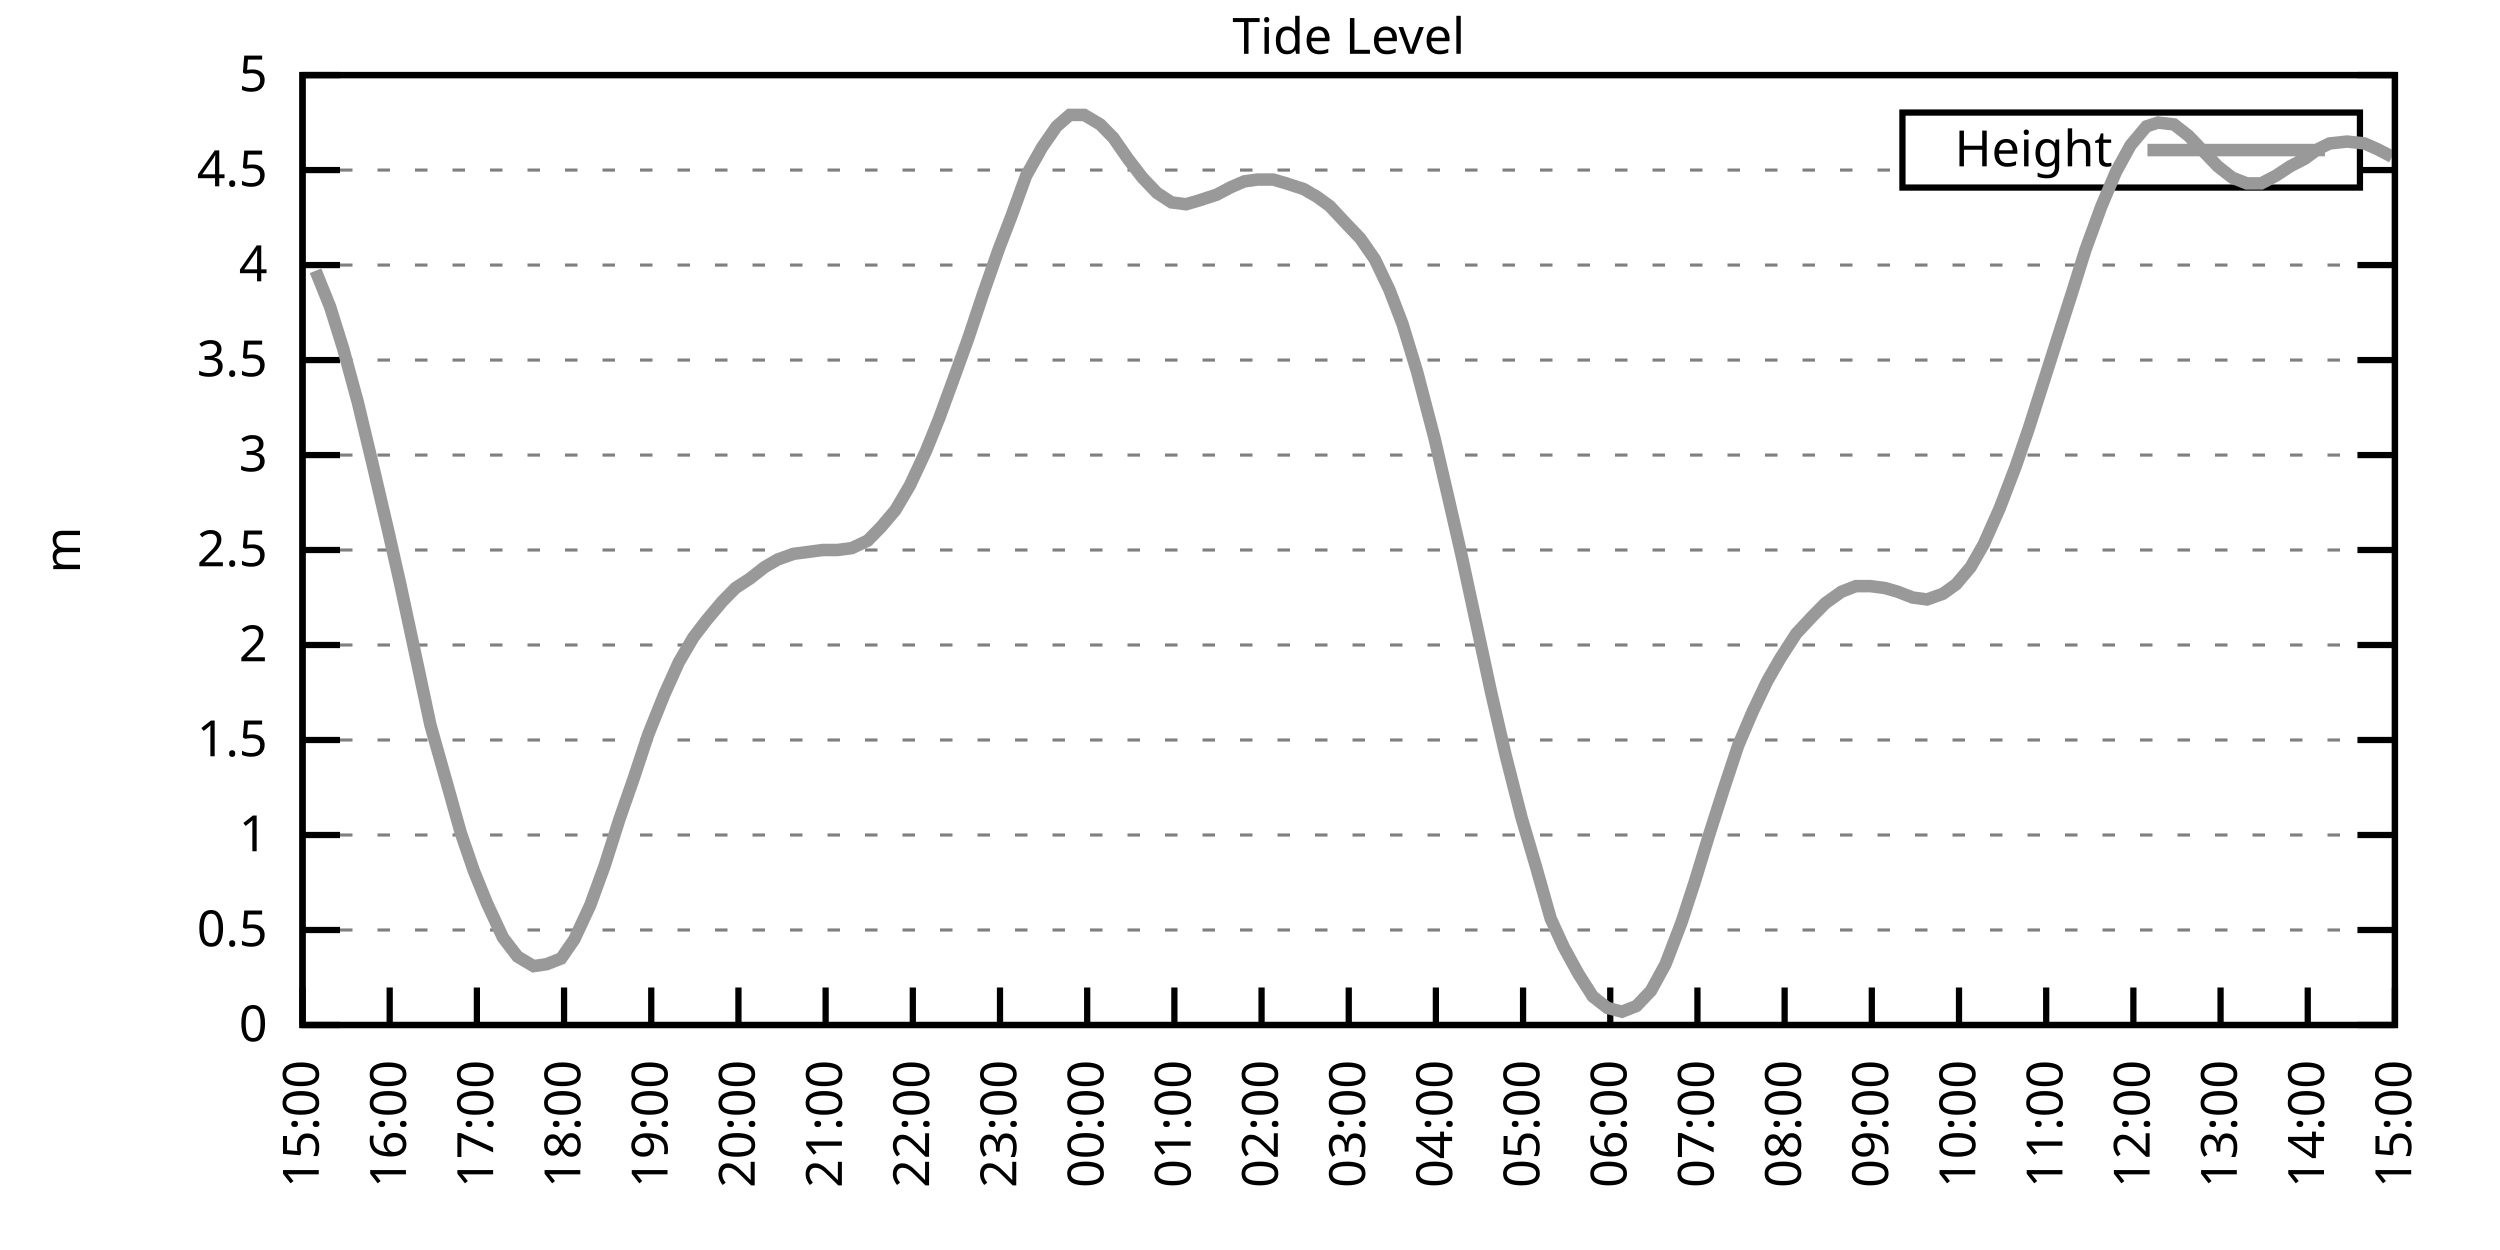
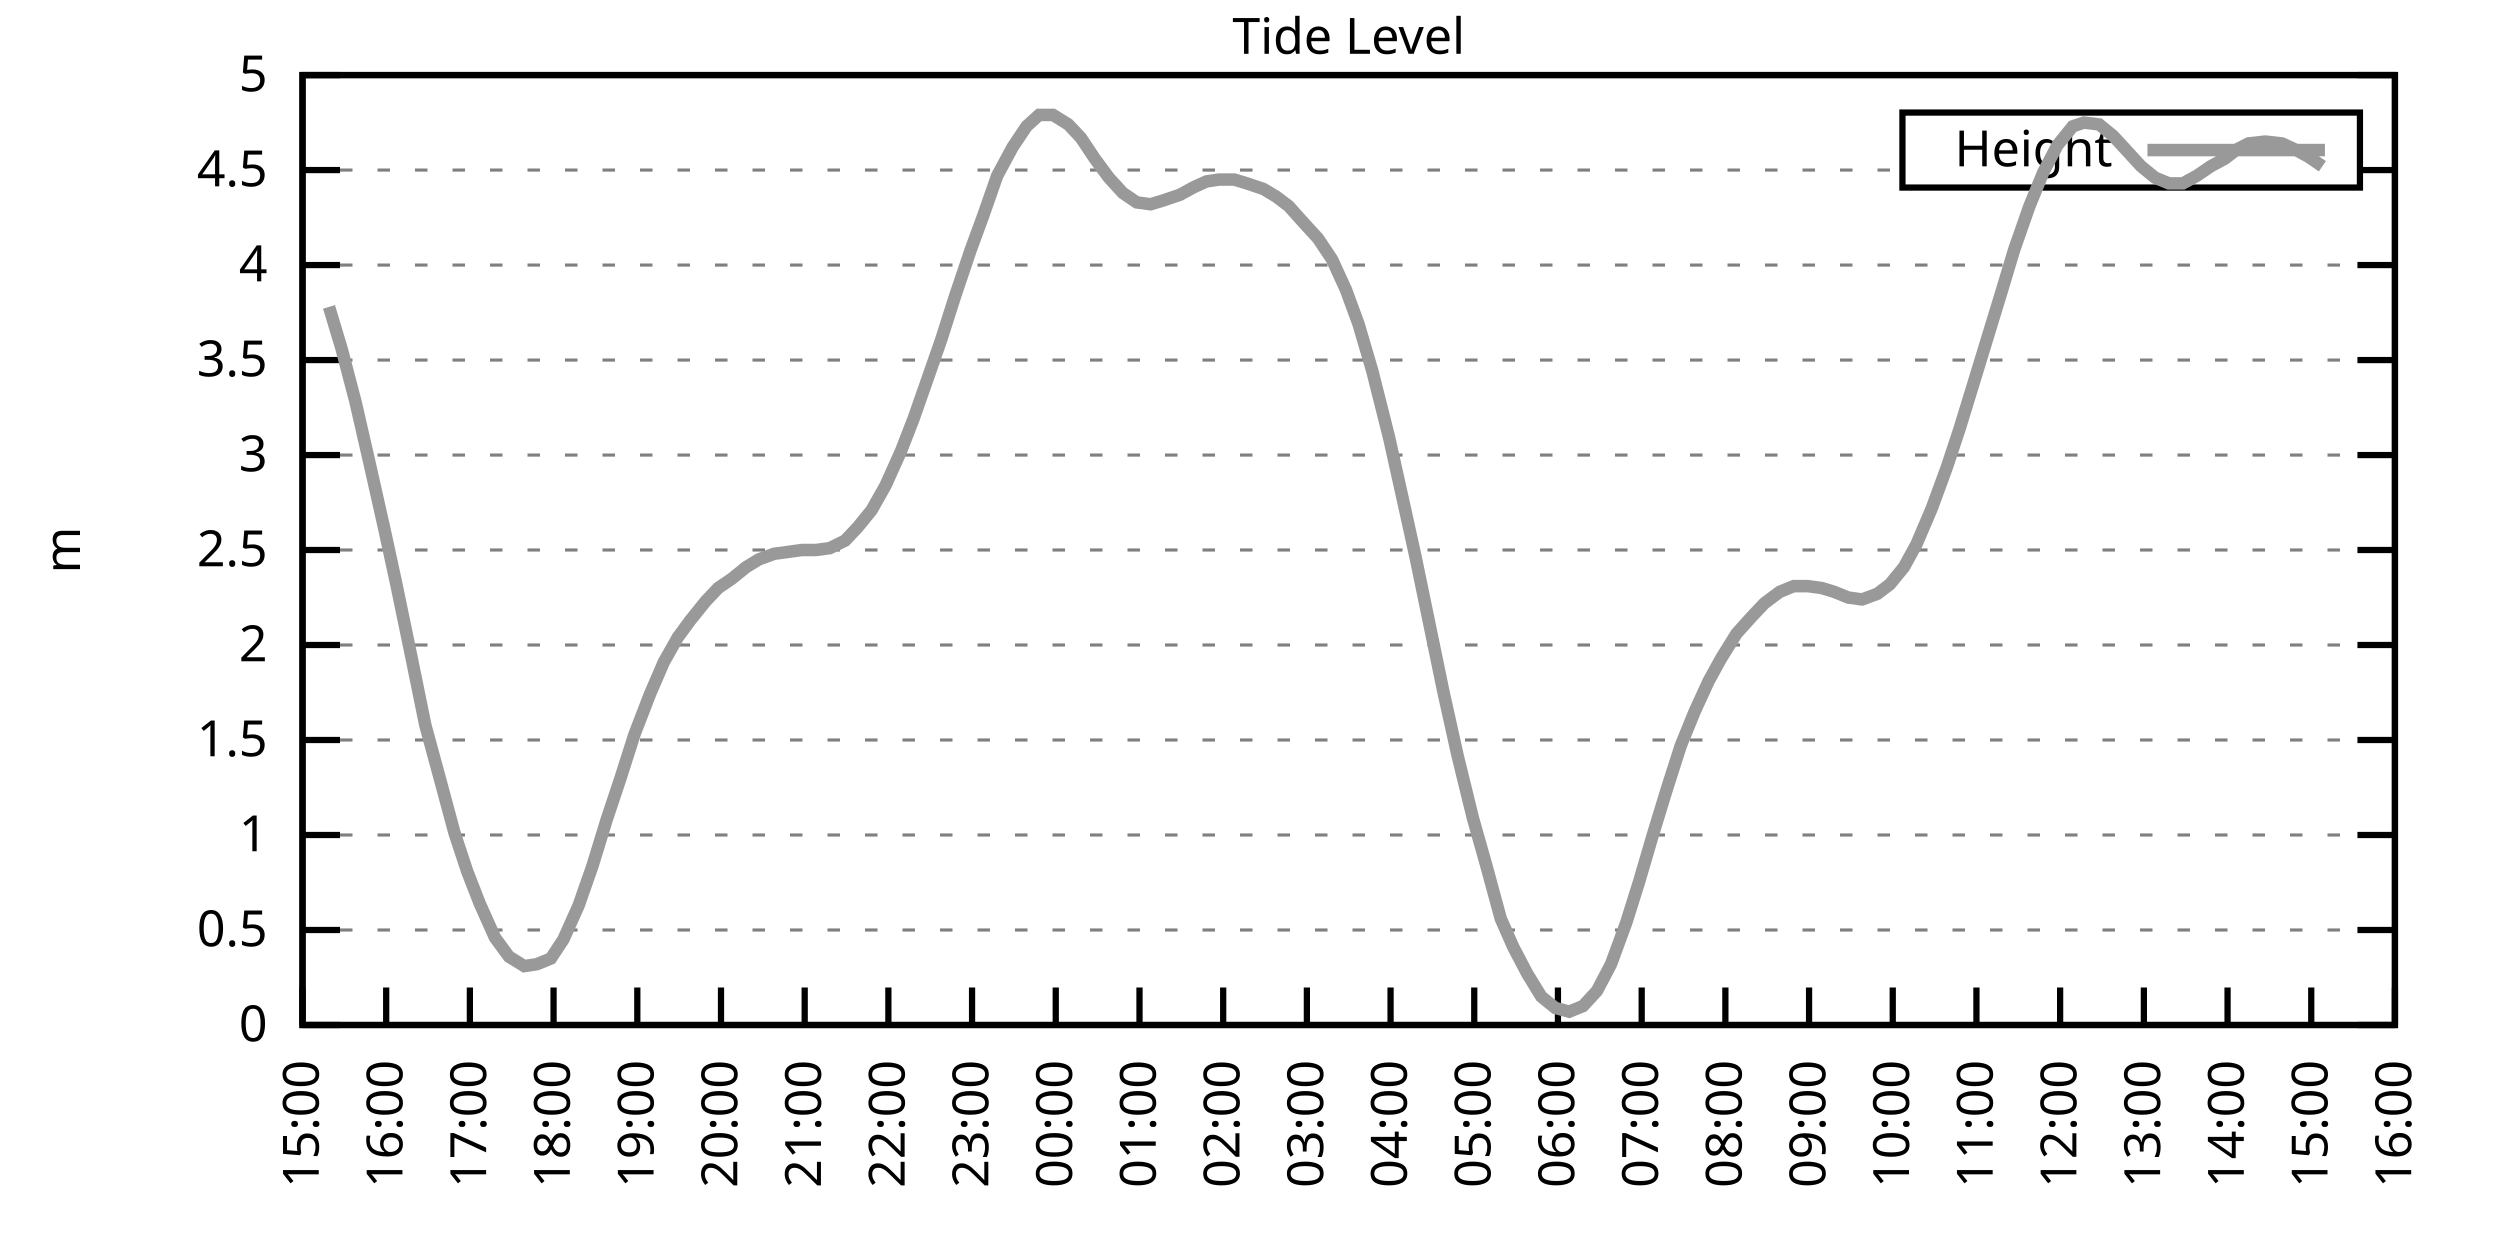
<svg xmlns="http://www.w3.org/2000/svg" xmlns:xlink="http://www.w3.org/1999/xlink" width="400" height="200" viewBox="0 0 400 200">
  <g id="gnuplot_canvas">
    <rect x="0" y="0" width="400" height="200" fill="none" />
    <defs>
      <circle id="gpDot" r="0.5" stroke-width="0.5" stroke="currentColor" />
      <path id="gpPt0" stroke-width="0.333" stroke="currentColor" d="M-1,0 h2 M0,-1 v2" />
      <path id="gpPt1" stroke-width="0.333" stroke="currentColor" d="M-1,-1 L1,1 M1,-1 L-1,1" />
      <path id="gpPt2" stroke-width="0.333" stroke="currentColor" d="M-1,0 L1,0 M0,-1 L0,1 M-1,-1 L1,1 M-1,1 L1,-1" />
      <rect id="gpPt3" stroke-width="0.333" stroke="currentColor" x="-1" y="-1" width="2" height="2" />
      <rect id="gpPt4" stroke-width="0.333" stroke="currentColor" fill="currentColor" x="-1" y="-1" width="2" height="2" />
      <circle id="gpPt5" stroke-width="0.333" stroke="currentColor" cx="0" cy="0" r="1" />
      <use xlink:href="#gpPt5" id="gpPt6" fill="currentColor" stroke="none" />
      <path id="gpPt7" stroke-width="0.333" stroke="currentColor" d="M0,-1.33 L-1.33,0.67 L1.33,0.67 z" />
      <use xlink:href="#gpPt7" id="gpPt8" fill="currentColor" stroke="none" />
      <use xlink:href="#gpPt7" id="gpPt9" stroke="currentColor" transform="rotate(180)" />
      <use xlink:href="#gpPt9" id="gpPt10" fill="currentColor" stroke="none" />
      <use xlink:href="#gpPt3" id="gpPt11" stroke="currentColor" transform="rotate(45)" />
      <use xlink:href="#gpPt11" id="gpPt12" fill="currentColor" stroke="none" />
      <path id="gpPt13" stroke-width="0.333" stroke="currentColor" d="M0,1.330 L1.265,0.411 L0.782,-1.067 L-0.782,-1.076 L-1.265,0.411 z" />
      <use xlink:href="#gpPt13" id="gpPt14" fill="currentColor" stroke="none" />
      <filter id="textbox" filterUnits="objectBoundingBox" x="0" y="0" height="1" width="1">
        <feFlood flood-color="white" flood-opacity="1" result="bgnd" />
        <feComposite in="SourceGraphic" in2="bgnd" operator="atop" />
      </filter>
      <filter id="greybox" filterUnits="objectBoundingBox" x="0" y="0" height="1" width="1">
        <feFlood flood-color="lightgrey" flood-opacity="1" result="grey" />
        <feComposite in="SourceGraphic" in2="grey" operator="atop" />
      </filter>
    </defs>
    <g fill="none" color="white" stroke="currentColor" stroke-width="1.00" stroke-linecap="butt" stroke-linejoin="miter">
</g>
    <g fill="none" color="black" stroke="currentColor" stroke-width="1.00" stroke-linecap="butt" stroke-linejoin="miter">
      <g stroke="none" shape-rendering="crispEdges">
        <polygon fill="rgb(255, 255, 255)" points="48.40,164.00 383.18,164.00 383.18,12.02 48.40,12.02 " />
      </g>
    </g>
    <g fill="none" color="black" stroke="currentColor" stroke-width="1.00" stroke-linecap="butt" stroke-linejoin="miter">
</g>
    <g fill="none" color="black" stroke="black" stroke-width="0.50" stroke-linecap="butt" stroke-linejoin="miter">
</g>
    <g fill="none" color="gray" stroke="currentColor" stroke-width="0.50" stroke-linecap="butt" stroke-linejoin="miter">
      <path stroke="gray" stroke-dasharray="2,4" class="gridline" d="M48.40,164.00 L383.19,164.00  " />
    </g>
    <g fill="none" color="gray" stroke="gray" stroke-width="1.00" stroke-linecap="butt" stroke-linejoin="miter">
</g>
    <g fill="none" color="black" stroke="currentColor" stroke-width="1.00" stroke-linecap="butt" stroke-linejoin="miter">
      <path stroke="black" d="M48.40,164.00 L54.40,164.00 M383.19,164.00 L377.19,164.00  " />
      <g transform="translate(42.80,166.60)" stroke="none" fill="black" font-family="Sans" font-size="8.00" text-anchor="end">
        <text>
          <tspan font-family="Sans"> 0</tspan>
        </text>
      </g>
    </g>
    <g fill="none" color="black" stroke="currentColor" stroke-width="1.00" stroke-linecap="butt" stroke-linejoin="miter">
</g>
    <g fill="none" color="black" stroke="black" stroke-width="0.50" stroke-linecap="butt" stroke-linejoin="miter">
</g>
    <g fill="none" color="gray" stroke="currentColor" stroke-width="0.50" stroke-linecap="butt" stroke-linejoin="miter">
      <path stroke="gray" stroke-dasharray="2,4" class="gridline" d="M48.40,148.80 L383.19,148.80  " />
    </g>
    <g fill="none" color="gray" stroke="gray" stroke-width="1.00" stroke-linecap="butt" stroke-linejoin="miter">
</g>
    <g fill="none" color="black" stroke="currentColor" stroke-width="1.00" stroke-linecap="butt" stroke-linejoin="miter">
      <path stroke="black" d="M48.40,148.80 L54.40,148.80 M383.19,148.80 L377.19,148.80  " />
      <g transform="translate(42.80,151.40)" stroke="none" fill="black" font-family="Sans" font-size="8.00" text-anchor="end">
        <text>
          <tspan font-family="Sans"> 0.5</tspan>
        </text>
      </g>
    </g>
    <g fill="none" color="black" stroke="currentColor" stroke-width="1.00" stroke-linecap="butt" stroke-linejoin="miter">
</g>
    <g fill="none" color="black" stroke="black" stroke-width="0.50" stroke-linecap="butt" stroke-linejoin="miter">
</g>
    <g fill="none" color="gray" stroke="currentColor" stroke-width="0.50" stroke-linecap="butt" stroke-linejoin="miter">
      <path stroke="gray" stroke-dasharray="2,4" class="gridline" d="M48.40,133.60 L383.19,133.60  " />
    </g>
    <g fill="none" color="gray" stroke="gray" stroke-width="1.00" stroke-linecap="butt" stroke-linejoin="miter">
</g>
    <g fill="none" color="black" stroke="currentColor" stroke-width="1.00" stroke-linecap="butt" stroke-linejoin="miter">
      <path stroke="black" d="M48.40,133.60 L54.40,133.60 M383.19,133.60 L377.19,133.60  " />
      <g transform="translate(42.80,136.20)" stroke="none" fill="black" font-family="Sans" font-size="8.00" text-anchor="end">
        <text>
          <tspan font-family="Sans"> 1</tspan>
        </text>
      </g>
    </g>
    <g fill="none" color="black" stroke="currentColor" stroke-width="1.00" stroke-linecap="butt" stroke-linejoin="miter">
</g>
    <g fill="none" color="black" stroke="black" stroke-width="0.50" stroke-linecap="butt" stroke-linejoin="miter">
</g>
    <g fill="none" color="gray" stroke="currentColor" stroke-width="0.50" stroke-linecap="butt" stroke-linejoin="miter">
      <path stroke="gray" stroke-dasharray="2,4" class="gridline" d="M48.40,118.40 L383.19,118.40  " />
    </g>
    <g fill="none" color="gray" stroke="gray" stroke-width="1.00" stroke-linecap="butt" stroke-linejoin="miter">
</g>
    <g fill="none" color="black" stroke="currentColor" stroke-width="1.00" stroke-linecap="butt" stroke-linejoin="miter">
      <path stroke="black" d="M48.40,118.40 L54.40,118.40 M383.19,118.40 L377.19,118.40  " />
      <g transform="translate(42.80,121.00)" stroke="none" fill="black" font-family="Sans" font-size="8.00" text-anchor="end">
        <text>
          <tspan font-family="Sans"> 1.5</tspan>
        </text>
      </g>
    </g>
    <g fill="none" color="black" stroke="currentColor" stroke-width="1.00" stroke-linecap="butt" stroke-linejoin="miter">
</g>
    <g fill="none" color="black" stroke="black" stroke-width="0.50" stroke-linecap="butt" stroke-linejoin="miter">
</g>
    <g fill="none" color="gray" stroke="currentColor" stroke-width="0.50" stroke-linecap="butt" stroke-linejoin="miter">
      <path stroke="gray" stroke-dasharray="2,4" class="gridline" d="M48.40,103.20 L383.19,103.20  " />
    </g>
    <g fill="none" color="gray" stroke="gray" stroke-width="1.00" stroke-linecap="butt" stroke-linejoin="miter">
</g>
    <g fill="none" color="black" stroke="currentColor" stroke-width="1.00" stroke-linecap="butt" stroke-linejoin="miter">
      <path stroke="black" d="M48.40,103.20 L54.40,103.20 M383.19,103.20 L377.19,103.20  " />
      <g transform="translate(42.80,105.80)" stroke="none" fill="black" font-family="Sans" font-size="8.00" text-anchor="end">
        <text>
          <tspan font-family="Sans"> 2</tspan>
        </text>
      </g>
    </g>
    <g fill="none" color="black" stroke="currentColor" stroke-width="1.00" stroke-linecap="butt" stroke-linejoin="miter">
</g>
    <g fill="none" color="black" stroke="black" stroke-width="0.50" stroke-linecap="butt" stroke-linejoin="miter">
</g>
    <g fill="none" color="gray" stroke="currentColor" stroke-width="0.50" stroke-linecap="butt" stroke-linejoin="miter">
      <path stroke="gray" stroke-dasharray="2,4" class="gridline" d="M48.40,88.00 L383.19,88.00  " />
    </g>
    <g fill="none" color="gray" stroke="gray" stroke-width="1.00" stroke-linecap="butt" stroke-linejoin="miter">
</g>
    <g fill="none" color="black" stroke="currentColor" stroke-width="1.00" stroke-linecap="butt" stroke-linejoin="miter">
      <path stroke="black" d="M48.40,88.00 L54.40,88.00 M383.19,88.00 L377.19,88.00  " />
      <g transform="translate(42.80,90.60)" stroke="none" fill="black" font-family="Sans" font-size="8.00" text-anchor="end">
        <text>
          <tspan font-family="Sans"> 2.5</tspan>
        </text>
      </g>
    </g>
    <g fill="none" color="black" stroke="currentColor" stroke-width="1.00" stroke-linecap="butt" stroke-linejoin="miter">
</g>
    <g fill="none" color="black" stroke="black" stroke-width="0.50" stroke-linecap="butt" stroke-linejoin="miter">
</g>
    <g fill="none" color="gray" stroke="currentColor" stroke-width="0.50" stroke-linecap="butt" stroke-linejoin="miter">
      <path stroke="gray" stroke-dasharray="2,4" class="gridline" d="M48.40,72.81 L383.19,72.81  " />
    </g>
    <g fill="none" color="gray" stroke="gray" stroke-width="1.00" stroke-linecap="butt" stroke-linejoin="miter">
</g>
    <g fill="none" color="black" stroke="currentColor" stroke-width="1.00" stroke-linecap="butt" stroke-linejoin="miter">
      <path stroke="black" d="M48.40,72.81 L54.40,72.81 M383.19,72.81 L377.19,72.81  " />
      <g transform="translate(42.80,75.41)" stroke="none" fill="black" font-family="Sans" font-size="8.00" text-anchor="end">
        <text>
          <tspan font-family="Sans"> 3</tspan>
        </text>
      </g>
    </g>
    <g fill="none" color="black" stroke="currentColor" stroke-width="1.00" stroke-linecap="butt" stroke-linejoin="miter">
</g>
    <g fill="none" color="black" stroke="black" stroke-width="0.50" stroke-linecap="butt" stroke-linejoin="miter">
</g>
    <g fill="none" color="gray" stroke="currentColor" stroke-width="0.50" stroke-linecap="butt" stroke-linejoin="miter">
      <path stroke="gray" stroke-dasharray="2,4" class="gridline" d="M48.40,57.61 L383.19,57.61  " />
    </g>
    <g fill="none" color="gray" stroke="gray" stroke-width="1.00" stroke-linecap="butt" stroke-linejoin="miter">
</g>
    <g fill="none" color="black" stroke="currentColor" stroke-width="1.00" stroke-linecap="butt" stroke-linejoin="miter">
      <path stroke="black" d="M48.40,57.61 L54.40,57.61 M383.19,57.61 L377.19,57.61  " />
      <g transform="translate(42.80,60.21)" stroke="none" fill="black" font-family="Sans" font-size="8.00" text-anchor="end">
        <text>
          <tspan font-family="Sans"> 3.5</tspan>
        </text>
      </g>
    </g>
    <g fill="none" color="black" stroke="currentColor" stroke-width="1.00" stroke-linecap="butt" stroke-linejoin="miter">
</g>
    <g fill="none" color="black" stroke="black" stroke-width="0.50" stroke-linecap="butt" stroke-linejoin="miter">
</g>
    <g fill="none" color="gray" stroke="currentColor" stroke-width="0.50" stroke-linecap="butt" stroke-linejoin="miter">
      <path stroke="gray" stroke-dasharray="2,4" class="gridline" d="M48.40,42.41 L383.19,42.41  " />
    </g>
    <g fill="none" color="gray" stroke="gray" stroke-width="1.00" stroke-linecap="butt" stroke-linejoin="miter">
</g>
    <g fill="none" color="black" stroke="currentColor" stroke-width="1.00" stroke-linecap="butt" stroke-linejoin="miter">
      <path stroke="black" d="M48.40,42.41 L54.40,42.41 M383.19,42.41 L377.19,42.41  " />
      <g transform="translate(42.80,45.01)" stroke="none" fill="black" font-family="Sans" font-size="8.00" text-anchor="end">
        <text>
          <tspan font-family="Sans"> 4</tspan>
        </text>
      </g>
    </g>
    <g fill="none" color="black" stroke="currentColor" stroke-width="1.00" stroke-linecap="butt" stroke-linejoin="miter">
</g>
    <g fill="none" color="black" stroke="black" stroke-width="0.50" stroke-linecap="butt" stroke-linejoin="miter">
</g>
    <g fill="none" color="gray" stroke="currentColor" stroke-width="0.50" stroke-linecap="butt" stroke-linejoin="miter">
      <path stroke="gray" stroke-dasharray="2,4" class="gridline" d="M48.40,27.21 L304.39,27.21 M377.59,27.21 L383.19,27.21  " />
    </g>
    <g fill="none" color="gray" stroke="gray" stroke-width="1.00" stroke-linecap="butt" stroke-linejoin="miter">
</g>
    <g fill="none" color="black" stroke="currentColor" stroke-width="1.00" stroke-linecap="butt" stroke-linejoin="miter">
      <path stroke="black" d="M48.40,27.21 L54.40,27.21 M383.19,27.21 L377.19,27.21  " />
      <g transform="translate(42.80,29.81)" stroke="none" fill="black" font-family="Sans" font-size="8.00" text-anchor="end">
        <text>
          <tspan font-family="Sans"> 4.5</tspan>
        </text>
      </g>
    </g>
    <g fill="none" color="black" stroke="currentColor" stroke-width="1.00" stroke-linecap="butt" stroke-linejoin="miter">
</g>
    <g fill="none" color="black" stroke="black" stroke-width="0.50" stroke-linecap="butt" stroke-linejoin="miter">
</g>
    <g fill="none" color="gray" stroke="currentColor" stroke-width="0.50" stroke-linecap="butt" stroke-linejoin="miter">
      <path stroke="gray" stroke-dasharray="2,4" class="gridline" d="M48.40,12.01 L383.19,12.01  " />
    </g>
    <g fill="none" color="gray" stroke="gray" stroke-width="1.00" stroke-linecap="butt" stroke-linejoin="miter">
</g>
    <g fill="none" color="black" stroke="currentColor" stroke-width="1.00" stroke-linecap="butt" stroke-linejoin="miter">
      <path stroke="black" d="M48.40,12.01 L54.40,12.01 M383.19,12.01 L377.19,12.01  " />
      <g transform="translate(42.80,14.61)" stroke="none" fill="black" font-family="Sans" font-size="8.00" text-anchor="end">
        <text>
          <tspan font-family="Sans"> 5</tspan>
        </text>
      </g>
    </g>
    <g fill="none" color="black" stroke="currentColor" stroke-width="1.00" stroke-linecap="butt" stroke-linejoin="miter">
      <path stroke="black" d="M48.40,164.00 L48.40,158.00  " />
      <g transform="translate(51.00,169.60) rotate(270.00)" stroke="none" fill="black" font-family="Sans" font-size="8.00" text-anchor="end">
        <text>
          <tspan font-family="Sans">15:00</tspan>
        </text>
      </g>
    </g>
    <g fill="none" color="black" stroke="currentColor" stroke-width="1.00" stroke-linecap="butt" stroke-linejoin="miter">
-       <path stroke="black" d="M62.35,164.00 L62.35,158.00  " />
-       <g transform="translate(64.95,169.60) rotate(270.00)" stroke="none" fill="black" font-family="Sans" font-size="8.00" text-anchor="end">
+       <path stroke="black" d="M61.79,164.00 L61.79,158.00  " />
+       <g transform="translate(64.39,169.60) rotate(270.00)" stroke="none" fill="black" font-family="Sans" font-size="8.00" text-anchor="end">
        <text>
          <tspan font-family="Sans">16:00</tspan>
        </text>
      </g>
    </g>
    <g fill="none" color="black" stroke="currentColor" stroke-width="1.00" stroke-linecap="butt" stroke-linejoin="miter">
-       <path stroke="black" d="M76.30,164.00 L76.30,158.00  " />
-       <g transform="translate(78.90,169.60) rotate(270.00)" stroke="none" fill="black" font-family="Sans" font-size="8.00" text-anchor="end">
+       <path stroke="black" d="M75.18,164.00 L75.18,158.00  " />
+       <g transform="translate(77.78,169.60) rotate(270.00)" stroke="none" fill="black" font-family="Sans" font-size="8.00" text-anchor="end">
        <text>
          <tspan font-family="Sans">17:00</tspan>
        </text>
      </g>
    </g>
    <g fill="none" color="black" stroke="currentColor" stroke-width="1.00" stroke-linecap="butt" stroke-linejoin="miter">
-       <path stroke="black" d="M90.25,164.00 L90.25,158.00  " />
-       <g transform="translate(92.85,169.60) rotate(270.00)" stroke="none" fill="black" font-family="Sans" font-size="8.00" text-anchor="end">
+       <path stroke="black" d="M88.57,164.00 L88.57,158.00  " />
+       <g transform="translate(91.17,169.60) rotate(270.00)" stroke="none" fill="black" font-family="Sans" font-size="8.00" text-anchor="end">
        <text>
          <tspan font-family="Sans">18:00</tspan>
        </text>
      </g>
    </g>
    <g fill="none" color="black" stroke="currentColor" stroke-width="1.00" stroke-linecap="butt" stroke-linejoin="miter">
-       <path stroke="black" d="M104.20,164.00 L104.20,158.00  " />
-       <g transform="translate(106.80,169.60) rotate(270.00)" stroke="none" fill="black" font-family="Sans" font-size="8.00" text-anchor="end">
+       <path stroke="black" d="M101.97,164.00 L101.97,158.00  " />
+       <g transform="translate(104.57,169.60) rotate(270.00)" stroke="none" fill="black" font-family="Sans" font-size="8.00" text-anchor="end">
        <text>
          <tspan font-family="Sans">19:00</tspan>
        </text>
      </g>
    </g>
    <g fill="none" color="black" stroke="currentColor" stroke-width="1.00" stroke-linecap="butt" stroke-linejoin="miter">
-       <path stroke="black" d="M118.15,164.00 L118.15,158.00  " />
-       <g transform="translate(120.75,169.60) rotate(270.00)" stroke="none" fill="black" font-family="Sans" font-size="8.00" text-anchor="end">
+       <path stroke="black" d="M115.36,164.00 L115.36,158.00  " />
+       <g transform="translate(117.96,169.60) rotate(270.00)" stroke="none" fill="black" font-family="Sans" font-size="8.00" text-anchor="end">
        <text>
          <tspan font-family="Sans">20:00</tspan>
        </text>
      </g>
    </g>
    <g fill="none" color="black" stroke="currentColor" stroke-width="1.00" stroke-linecap="butt" stroke-linejoin="miter">
-       <path stroke="black" d="M132.10,164.00 L132.10,158.00  " />
-       <g transform="translate(134.70,169.60) rotate(270.00)" stroke="none" fill="black" font-family="Sans" font-size="8.00" text-anchor="end">
+       <path stroke="black" d="M128.75,164.00 L128.75,158.00  " />
+       <g transform="translate(131.35,169.60) rotate(270.00)" stroke="none" fill="black" font-family="Sans" font-size="8.00" text-anchor="end">
        <text>
          <tspan font-family="Sans">21:00</tspan>
        </text>
      </g>
    </g>
    <g fill="none" color="black" stroke="currentColor" stroke-width="1.00" stroke-linecap="butt" stroke-linejoin="miter">
-       <path stroke="black" d="M146.05,164.00 L146.05,158.00  " />
-       <g transform="translate(148.65,169.60) rotate(270.00)" stroke="none" fill="black" font-family="Sans" font-size="8.00" text-anchor="end">
+       <path stroke="black" d="M142.14,164.00 L142.14,158.00  " />
+       <g transform="translate(144.74,169.60) rotate(270.00)" stroke="none" fill="black" font-family="Sans" font-size="8.00" text-anchor="end">
        <text>
          <tspan font-family="Sans">22:00</tspan>
        </text>
      </g>
    </g>
    <g fill="none" color="black" stroke="currentColor" stroke-width="1.00" stroke-linecap="butt" stroke-linejoin="miter">
-       <path stroke="black" d="M160.00,164.00 L160.00,158.00  " />
-       <g transform="translate(162.60,169.60) rotate(270.00)" stroke="none" fill="black" font-family="Sans" font-size="8.00" text-anchor="end">
+       <path stroke="black" d="M155.53,164.00 L155.53,158.00  " />
+       <g transform="translate(158.13,169.60) rotate(270.00)" stroke="none" fill="black" font-family="Sans" font-size="8.00" text-anchor="end">
        <text>
          <tspan font-family="Sans">23:00</tspan>
        </text>
      </g>
    </g>
    <g fill="none" color="black" stroke="currentColor" stroke-width="1.00" stroke-linecap="butt" stroke-linejoin="miter">
-       <path stroke="black" d="M173.95,164.00 L173.95,158.00  " />
-       <g transform="translate(176.55,169.60) rotate(270.00)" stroke="none" fill="black" font-family="Sans" font-size="8.00" text-anchor="end">
+       <path stroke="black" d="M168.92,164.00 L168.92,158.00  " />
+       <g transform="translate(171.52,169.60) rotate(270.00)" stroke="none" fill="black" font-family="Sans" font-size="8.00" text-anchor="end">
        <text>
          <tspan font-family="Sans">00:00</tspan>
        </text>
      </g>
    </g>
    <g fill="none" color="black" stroke="currentColor" stroke-width="1.00" stroke-linecap="butt" stroke-linejoin="miter">
-       <path stroke="black" d="M187.90,164.00 L187.90,158.00  " />
-       <g transform="translate(190.50,169.60) rotate(270.00)" stroke="none" fill="black" font-family="Sans" font-size="8.00" text-anchor="end">
+       <path stroke="black" d="M182.32,164.00 L182.32,158.00  " />
+       <g transform="translate(184.92,169.60) rotate(270.00)" stroke="none" fill="black" font-family="Sans" font-size="8.00" text-anchor="end">
        <text>
          <tspan font-family="Sans">01:00</tspan>
        </text>
      </g>
    </g>
    <g fill="none" color="black" stroke="currentColor" stroke-width="1.00" stroke-linecap="butt" stroke-linejoin="miter">
-       <path stroke="black" d="M201.85,164.00 L201.85,158.00  " />
-       <g transform="translate(204.45,169.60) rotate(270.00)" stroke="none" fill="black" font-family="Sans" font-size="8.00" text-anchor="end">
+       <path stroke="black" d="M195.71,164.00 L195.71,158.00  " />
+       <g transform="translate(198.31,169.60) rotate(270.00)" stroke="none" fill="black" font-family="Sans" font-size="8.00" text-anchor="end">
        <text>
          <tspan font-family="Sans">02:00</tspan>
        </text>
      </g>
    </g>
    <g fill="none" color="black" stroke="currentColor" stroke-width="1.00" stroke-linecap="butt" stroke-linejoin="miter">
-       <path stroke="black" d="M215.80,164.00 L215.80,158.00  " />
-       <g transform="translate(218.40,169.60) rotate(270.00)" stroke="none" fill="black" font-family="Sans" font-size="8.00" text-anchor="end">
+       <path stroke="black" d="M209.10,164.00 L209.10,158.00  " />
+       <g transform="translate(211.70,169.60) rotate(270.00)" stroke="none" fill="black" font-family="Sans" font-size="8.00" text-anchor="end">
        <text>
          <tspan font-family="Sans">03:00</tspan>
        </text>
      </g>
    </g>
    <g fill="none" color="black" stroke="currentColor" stroke-width="1.00" stroke-linecap="butt" stroke-linejoin="miter">
-       <path stroke="black" d="M229.74,164.00 L229.74,158.00  " />
-       <g transform="translate(232.34,169.60) rotate(270.00)" stroke="none" fill="black" font-family="Sans" font-size="8.00" text-anchor="end">
+       <path stroke="black" d="M222.49,164.00 L222.49,158.00  " />
+       <g transform="translate(225.09,169.60) rotate(270.00)" stroke="none" fill="black" font-family="Sans" font-size="8.00" text-anchor="end">
        <text>
          <tspan font-family="Sans">04:00</tspan>
        </text>
      </g>
    </g>
    <g fill="none" color="black" stroke="currentColor" stroke-width="1.00" stroke-linecap="butt" stroke-linejoin="miter">
-       <path stroke="black" d="M243.69,164.00 L243.69,158.00  " />
-       <g transform="translate(246.29,169.60) rotate(270.00)" stroke="none" fill="black" font-family="Sans" font-size="8.00" text-anchor="end">
+       <path stroke="black" d="M235.88,164.00 L235.88,158.00  " />
+       <g transform="translate(238.48,169.60) rotate(270.00)" stroke="none" fill="black" font-family="Sans" font-size="8.00" text-anchor="end">
        <text>
          <tspan font-family="Sans">05:00</tspan>
        </text>
      </g>
    </g>
    <g fill="none" color="black" stroke="currentColor" stroke-width="1.00" stroke-linecap="butt" stroke-linejoin="miter">
-       <path stroke="black" d="M257.64,164.00 L257.64,158.00  " />
-       <g transform="translate(260.24,169.60) rotate(270.00)" stroke="none" fill="black" font-family="Sans" font-size="8.00" text-anchor="end">
+       <path stroke="black" d="M249.27,164.00 L249.27,158.00  " />
+       <g transform="translate(251.87,169.60) rotate(270.00)" stroke="none" fill="black" font-family="Sans" font-size="8.00" text-anchor="end">
        <text>
          <tspan font-family="Sans">06:00</tspan>
        </text>
      </g>
    </g>
    <g fill="none" color="black" stroke="currentColor" stroke-width="1.00" stroke-linecap="butt" stroke-linejoin="miter">
-       <path stroke="black" d="M271.59,164.00 L271.59,158.00  " />
-       <g transform="translate(274.19,169.60) rotate(270.00)" stroke="none" fill="black" font-family="Sans" font-size="8.00" text-anchor="end">
+       <path stroke="black" d="M262.67,164.00 L262.67,158.00  " />
+       <g transform="translate(265.27,169.60) rotate(270.00)" stroke="none" fill="black" font-family="Sans" font-size="8.00" text-anchor="end">
        <text>
          <tspan font-family="Sans">07:00</tspan>
        </text>
      </g>
    </g>
    <g fill="none" color="black" stroke="currentColor" stroke-width="1.00" stroke-linecap="butt" stroke-linejoin="miter">
-       <path stroke="black" d="M285.54,164.00 L285.54,158.00  " />
-       <g transform="translate(288.14,169.60) rotate(270.00)" stroke="none" fill="black" font-family="Sans" font-size="8.00" text-anchor="end">
+       <path stroke="black" d="M276.06,164.00 L276.06,158.00  " />
+       <g transform="translate(278.66,169.60) rotate(270.00)" stroke="none" fill="black" font-family="Sans" font-size="8.00" text-anchor="end">
        <text>
          <tspan font-family="Sans">08:00</tspan>
        </text>
      </g>
    </g>
    <g fill="none" color="black" stroke="currentColor" stroke-width="1.00" stroke-linecap="butt" stroke-linejoin="miter">
-       <path stroke="black" d="M299.49,164.00 L299.49,158.00  " />
-       <g transform="translate(302.09,169.60) rotate(270.00)" stroke="none" fill="black" font-family="Sans" font-size="8.00" text-anchor="end">
+       <path stroke="black" d="M289.45,164.00 L289.45,158.00  " />
+       <g transform="translate(292.05,169.60) rotate(270.00)" stroke="none" fill="black" font-family="Sans" font-size="8.00" text-anchor="end">
        <text>
          <tspan font-family="Sans">09:00</tspan>
        </text>
      </g>
    </g>
    <g fill="none" color="black" stroke="currentColor" stroke-width="1.00" stroke-linecap="butt" stroke-linejoin="miter">
-       <path stroke="black" d="M313.44,164.00 L313.44,158.00  " />
-       <g transform="translate(316.04,169.60) rotate(270.00)" stroke="none" fill="black" font-family="Sans" font-size="8.00" text-anchor="end">
+       <path stroke="black" d="M302.84,164.00 L302.84,158.00  " />
+       <g transform="translate(305.44,169.60) rotate(270.00)" stroke="none" fill="black" font-family="Sans" font-size="8.00" text-anchor="end">
        <text>
          <tspan font-family="Sans">10:00</tspan>
        </text>
      </g>
    </g>
    <g fill="none" color="black" stroke="currentColor" stroke-width="1.00" stroke-linecap="butt" stroke-linejoin="miter">
-       <path stroke="black" d="M327.39,164.00 L327.39,158.00  " />
-       <g transform="translate(329.99,169.60) rotate(270.00)" stroke="none" fill="black" font-family="Sans" font-size="8.00" text-anchor="end">
+       <path stroke="black" d="M316.23,164.00 L316.23,158.00  " />
+       <g transform="translate(318.83,169.60) rotate(270.00)" stroke="none" fill="black" font-family="Sans" font-size="8.00" text-anchor="end">
        <text>
          <tspan font-family="Sans">11:00</tspan>
        </text>
      </g>
    </g>
    <g fill="none" color="black" stroke="currentColor" stroke-width="1.00" stroke-linecap="butt" stroke-linejoin="miter">
-       <path stroke="black" d="M341.34,164.00 L341.34,158.00  " />
-       <g transform="translate(343.94,169.60) rotate(270.00)" stroke="none" fill="black" font-family="Sans" font-size="8.00" text-anchor="end">
+       <path stroke="black" d="M329.62,164.00 L329.62,158.00  " />
+       <g transform="translate(332.22,169.60) rotate(270.00)" stroke="none" fill="black" font-family="Sans" font-size="8.00" text-anchor="end">
        <text>
          <tspan font-family="Sans">12:00</tspan>
        </text>
      </g>
    </g>
    <g fill="none" color="black" stroke="currentColor" stroke-width="1.00" stroke-linecap="butt" stroke-linejoin="miter">
-       <path stroke="black" d="M355.29,164.00 L355.29,158.00  " />
-       <g transform="translate(357.89,169.60) rotate(270.00)" stroke="none" fill="black" font-family="Sans" font-size="8.00" text-anchor="end">
+       <path stroke="black" d="M343.02,164.00 L343.02,158.00  " />
+       <g transform="translate(345.62,169.60) rotate(270.00)" stroke="none" fill="black" font-family="Sans" font-size="8.00" text-anchor="end">
        <text>
          <tspan font-family="Sans">13:00</tspan>
        </text>
      </g>
    </g>
    <g fill="none" color="black" stroke="currentColor" stroke-width="1.00" stroke-linecap="butt" stroke-linejoin="miter">
-       <path stroke="black" d="M369.24,164.00 L369.24,158.00  " />
-       <g transform="translate(371.84,169.60) rotate(270.00)" stroke="none" fill="black" font-family="Sans" font-size="8.00" text-anchor="end">
+       <path stroke="black" d="M356.41,164.00 L356.41,158.00  " />
+       <g transform="translate(359.01,169.60) rotate(270.00)" stroke="none" fill="black" font-family="Sans" font-size="8.00" text-anchor="end">
        <text>
          <tspan font-family="Sans">14:00</tspan>
+         </text>
+       </g>
+     </g>
+     <g fill="none" color="black" stroke="currentColor" stroke-width="1.00" stroke-linecap="butt" stroke-linejoin="miter">
+       <path stroke="black" d="M369.80,164.00 L369.80,158.00  " />
+       <g transform="translate(372.40,169.60) rotate(270.00)" stroke="none" fill="black" font-family="Sans" font-size="8.00" text-anchor="end">
+         <text>
+           <tspan font-family="Sans">15:00</tspan>
        </text>
      </g>
    </g>
    <g fill="none" color="black" stroke="currentColor" stroke-width="1.00" stroke-linecap="butt" stroke-linejoin="miter">
      <path stroke="black" d="M383.19,164.00 L383.19,158.00  " />
      <g transform="translate(385.79,169.60) rotate(270.00)" stroke="none" fill="black" font-family="Sans" font-size="8.00" text-anchor="end">
        <text>
-           <tspan font-family="Sans">15:00</tspan>
+           <tspan font-family="Sans">16:00</tspan>
        </text>
      </g>
    </g>
    <g fill="none" color="black" stroke="currentColor" stroke-width="1.00" stroke-linecap="butt" stroke-linejoin="miter">
</g>
    <g fill="none" color="black" stroke="currentColor" stroke-width="1.00" stroke-linecap="butt" stroke-linejoin="miter">
      <path stroke="black" d="M48.40,12.01 L48.40,164.00 L383.19,164.00 L383.19,12.01 L48.40,12.01 Z  " />
    </g>
    <g fill="none" color="black" stroke="currentColor" stroke-width="1.00" stroke-linecap="butt" stroke-linejoin="miter">
</g>
    <g fill="none" color="black" stroke="currentColor" stroke-width="1.00" stroke-linecap="butt" stroke-linejoin="miter">
      <path stroke="black" d="M304.39,30.01 L304.39,18.01 L377.59,18.01 L377.59,30.01 L304.39,30.01 Z  " />
    </g>
    <g id="Tide_level_plot_1">
      <g fill="none" color="white" stroke="black" stroke-width="2.00" stroke-linecap="butt" stroke-linejoin="miter">
</g>
      <g fill="none" color="black" stroke="currentColor" stroke-width="2.00" stroke-linecap="butt" stroke-linejoin="miter">
        <g transform="translate(337.99,26.61)" stroke="none" fill="black" font-family="Sans" font-size="8.00" text-anchor="end">
          <text>
            <tspan font-family="Sans">Height</tspan>
          </text>
        </g>
      </g>
      <g fill="none" color="black" stroke="currentColor" stroke-width="2.00" stroke-linecap="butt" stroke-linejoin="miter">
-         <path stroke="rgb(153, 153, 153)" d="M343.59,24.01 L371.99,24.01 M50.49,43.32 L52.82,49.10 L54.91,55.78 L57.23,64.29 L59.56,74.02 L62.12,84.97   L63.98,93.17 L66.53,105.03 L68.86,115.97 L71.18,124.18 L73.74,133.30 L75.83,139.38 L77.93,144.55 L80.48,150.02   L82.81,153.06 L85.37,154.58 L87.46,154.27 L89.78,153.36 L91.88,150.32 L94.43,144.85 L96.76,138.47 L99.08,131.17   L101.41,124.48 L103.73,117.49 L106.29,111.11 L108.62,105.94 L110.94,101.99 L113.03,99.25 L115.59,96.21 L117.68,94.08   L120.01,92.56 L122.33,90.74 L124.43,89.52 L126.98,88.61 L129.31,88.31 L131.63,88.00 L133.96,88.00 L136.28,87.70   L138.84,86.49 L140.93,84.36 L143.26,81.62 L145.58,77.67 L148.14,72.20 L150.23,67.03 L152.79,60.04 L154.88,54.26   L157.21,47.27 L159.76,39.98 L161.86,34.50 L164.18,28.12 L166.74,23.56 L169.06,20.22 L171.16,18.39 L173.48,18.39   L176.04,19.91 L178.13,22.04 L180.46,25.39 L182.78,28.42 L185.11,30.86 L187.43,32.38 L189.76,32.68 L191.85,32.07   L194.64,31.16 L196.96,29.94 L199.06,29.03 L201.15,28.73 L203.71,28.73 L205.80,29.34 L208.59,30.25 L210.68,31.46   L212.77,32.98 L215.33,35.72 L217.65,38.15 L219.98,41.50 L222.30,46.36 L224.40,51.83 L226.72,59.43 L229.51,70.07   L231.84,80.10 L233.93,89.22 L236.49,101.08 L238.58,110.80 L240.90,120.83 L243.46,130.87 L245.79,138.77 L248.11,146.98   L250.20,151.54 L252.53,155.79 L254.85,159.44 L257.18,161.26 L259.50,161.87 L261.83,160.96 L264.15,158.53 L266.48,154.27   L269.04,147.59 L271.13,141.20 L273.45,133.60 L275.78,126.31 L278.10,119.31 L280.43,113.84 L282.75,108.98 L284.85,105.33   L287.40,101.38 L289.96,98.64 L292.05,96.52 L294.61,94.69 L296.94,93.78 L299.26,93.78 L301.58,94.08 L303.68,94.69   L306.00,95.60 L308.33,95.91 L310.88,95.00 L312.98,93.48 L315.30,90.74 L317.39,87.09 L319.95,81.32 L322.51,74.63   L324.60,68.55 L326.93,61.25 L329.25,53.96 L331.58,46.66 L333.67,39.98 L336.23,32.98 L338.55,27.51 L340.88,23.26   L343.43,20.22 L345.29,19.61 L347.85,19.91 L350.18,21.74 L352.50,24.17 L354.83,26.60 L357.15,28.42 L359.48,29.34   L361.80,29.34 L364.13,28.12 L366.45,26.60 L368.78,25.39 L370.87,23.87 L372.73,22.95 L375.52,22.65 L378.31,22.95   L380.40,23.87 L382.73,25.08  " />
+         <path stroke="rgb(153, 153, 153)" d="M343.59,24.01 L371.99,24.01 M52.64,49.10 L54.65,55.78 L56.88,64.29 L59.11,74.02 L61.57,84.97 L63.35,93.17   L65.81,105.03 L68.04,115.97 L70.27,124.18 L72.73,133.30 L74.74,139.38 L76.75,144.55 L79.20,150.02 L81.43,153.06   L83.89,154.58 L85.90,154.27 L88.13,153.36 L90.14,150.32 L92.59,144.85 L94.82,138.47 L97.06,131.17 L99.29,124.48   L101.52,117.49 L103.98,111.11 L106.21,105.94 L108.44,101.99 L110.45,99.25 L112.90,96.21 L114.91,94.08 L117.14,92.56   L119.38,90.74 L121.38,89.52 L123.84,88.61 L126.07,88.31 L128.30,88.00 L130.54,88.00 L132.77,87.70 L135.22,86.49   L137.23,84.36 L139.46,81.62 L141.69,77.67 L144.15,72.20 L146.16,67.03 L148.61,60.04 L150.62,54.26 L152.85,47.27   L155.31,39.98 L157.32,34.50 L159.55,28.12 L162.01,23.56 L164.24,20.22 L166.25,18.39 L168.48,18.39 L170.93,19.91   L172.94,22.04 L175.17,25.39 L177.41,28.42 L179.64,30.86 L181.87,32.38 L184.10,32.68 L186.11,32.07 L188.79,31.16   L191.02,29.94 L193.03,29.03 L195.04,28.73 L197.49,28.73 L199.50,29.34 L202.18,30.25 L204.19,31.46 L206.20,32.98   L208.65,35.72 L210.88,38.15 L213.12,41.50 L215.35,46.36 L217.36,51.83 L219.59,59.43 L222.27,70.07 L224.50,80.10   L226.51,89.22 L228.96,101.08 L230.97,110.80 L233.20,120.83 L235.66,130.87 L237.89,138.77 L240.12,146.98 L242.13,151.54   L244.36,155.79 L246.60,159.44 L248.83,161.26 L251.06,161.87 L253.29,160.96 L255.52,158.53 L257.76,154.27 L260.21,147.59   L262.22,141.20 L264.45,133.60 L266.68,126.31 L268.92,119.31 L271.15,113.84 L273.38,108.98 L275.39,105.33 L277.84,101.38   L280.30,98.64 L282.31,96.52 L284.76,94.69 L286.99,93.78 L289.23,93.78 L291.46,94.08 L293.47,94.69 L295.70,95.60   L297.93,95.91 L300.39,95.00 L302.39,93.48 L304.63,90.74 L306.63,87.09 L309.09,81.32 L311.54,74.63 L313.55,68.55   L315.79,61.25 L318.02,53.96 L320.25,46.66 L322.26,39.98 L324.71,32.98 L326.95,27.51 L329.18,23.26 L331.63,20.22   L333.42,19.61 L335.87,19.91 L338.10,21.74 L340.34,24.17 L342.57,26.60 L344.80,28.42 L347.03,29.34 L349.26,29.34   L351.50,28.12 L353.73,26.60 L355.96,25.39 L357.97,23.87 L359.75,22.95 L362.43,22.65 L365.11,22.95 L367.12,23.87   L369.35,25.08 L371.58,26.60  " />
      </g>
    </g>
    <g fill="none" color="black" stroke="currentColor" stroke-width="2.00" stroke-linecap="butt" stroke-linejoin="miter">
</g>
    <g fill="none" color="black" stroke="black" stroke-width="1.00" stroke-linecap="butt" stroke-linejoin="miter">
</g>
    <g fill="none" color="black" stroke="currentColor" stroke-width="1.00" stroke-linecap="butt" stroke-linejoin="miter">
      <path stroke="black" d="M48.40,12.01 L48.40,164.00 L383.19,164.00 L383.19,12.01 L48.40,12.01 Z  " />
      <g transform="translate(12.80,88.01) rotate(270.00)" stroke="none" fill="black" font-family="Sans" font-size="8.00" text-anchor="middle">
        <text>
          <tspan font-family="Sans">m</tspan>
        </text>
      </g>
    </g>
    <g fill="none" color="black" stroke="currentColor" stroke-width="1.00" stroke-linecap="butt" stroke-linejoin="miter">
</g>
    <g fill="none" color="black" stroke="currentColor" stroke-width="1.00" stroke-linecap="butt" stroke-linejoin="miter">
      <g transform="translate(215.79,8.61)" stroke="none" fill="black" font-family="Sans" font-size="8.00" text-anchor="middle">
        <text>
          <tspan font-family="Sans">Tide Level</tspan>
        </text>
      </g>
    </g>
    <g fill="none" color="black" stroke="currentColor" stroke-width="1.00" stroke-linecap="butt" stroke-linejoin="miter">
</g>
  </g>
</svg>
